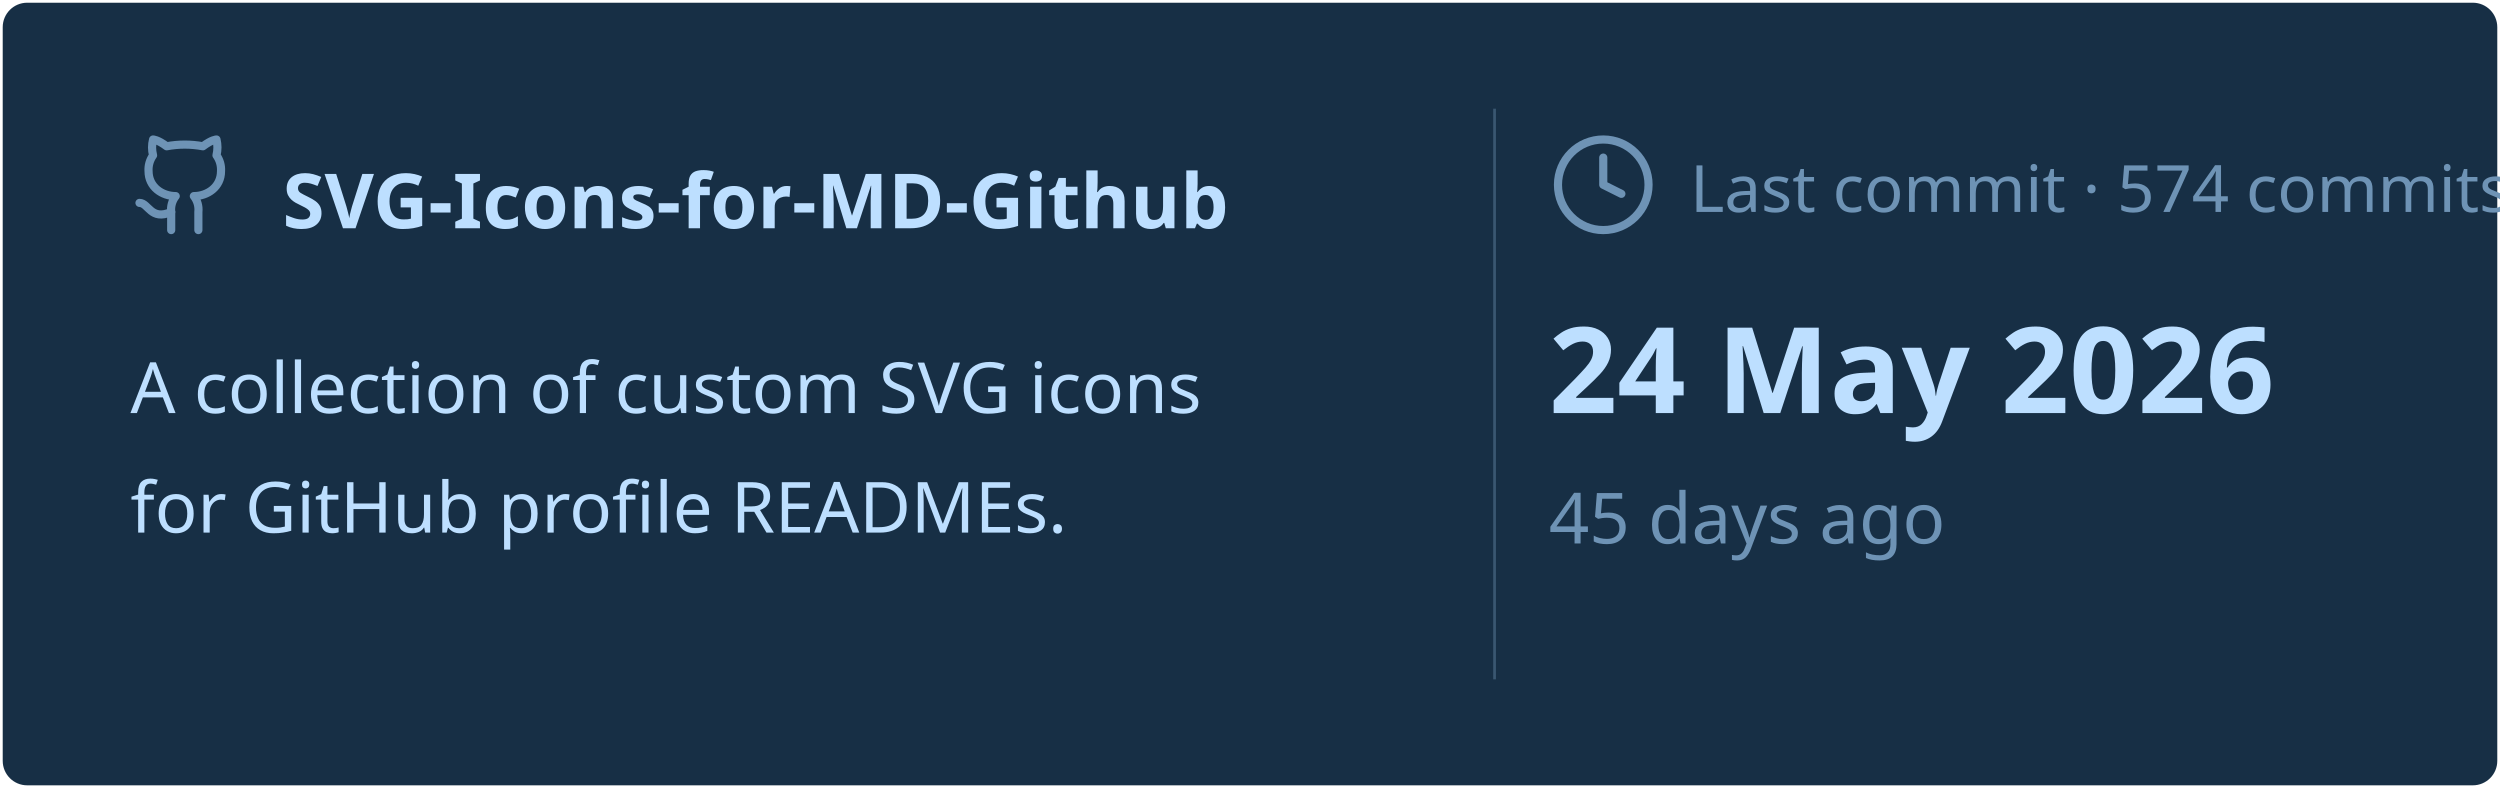
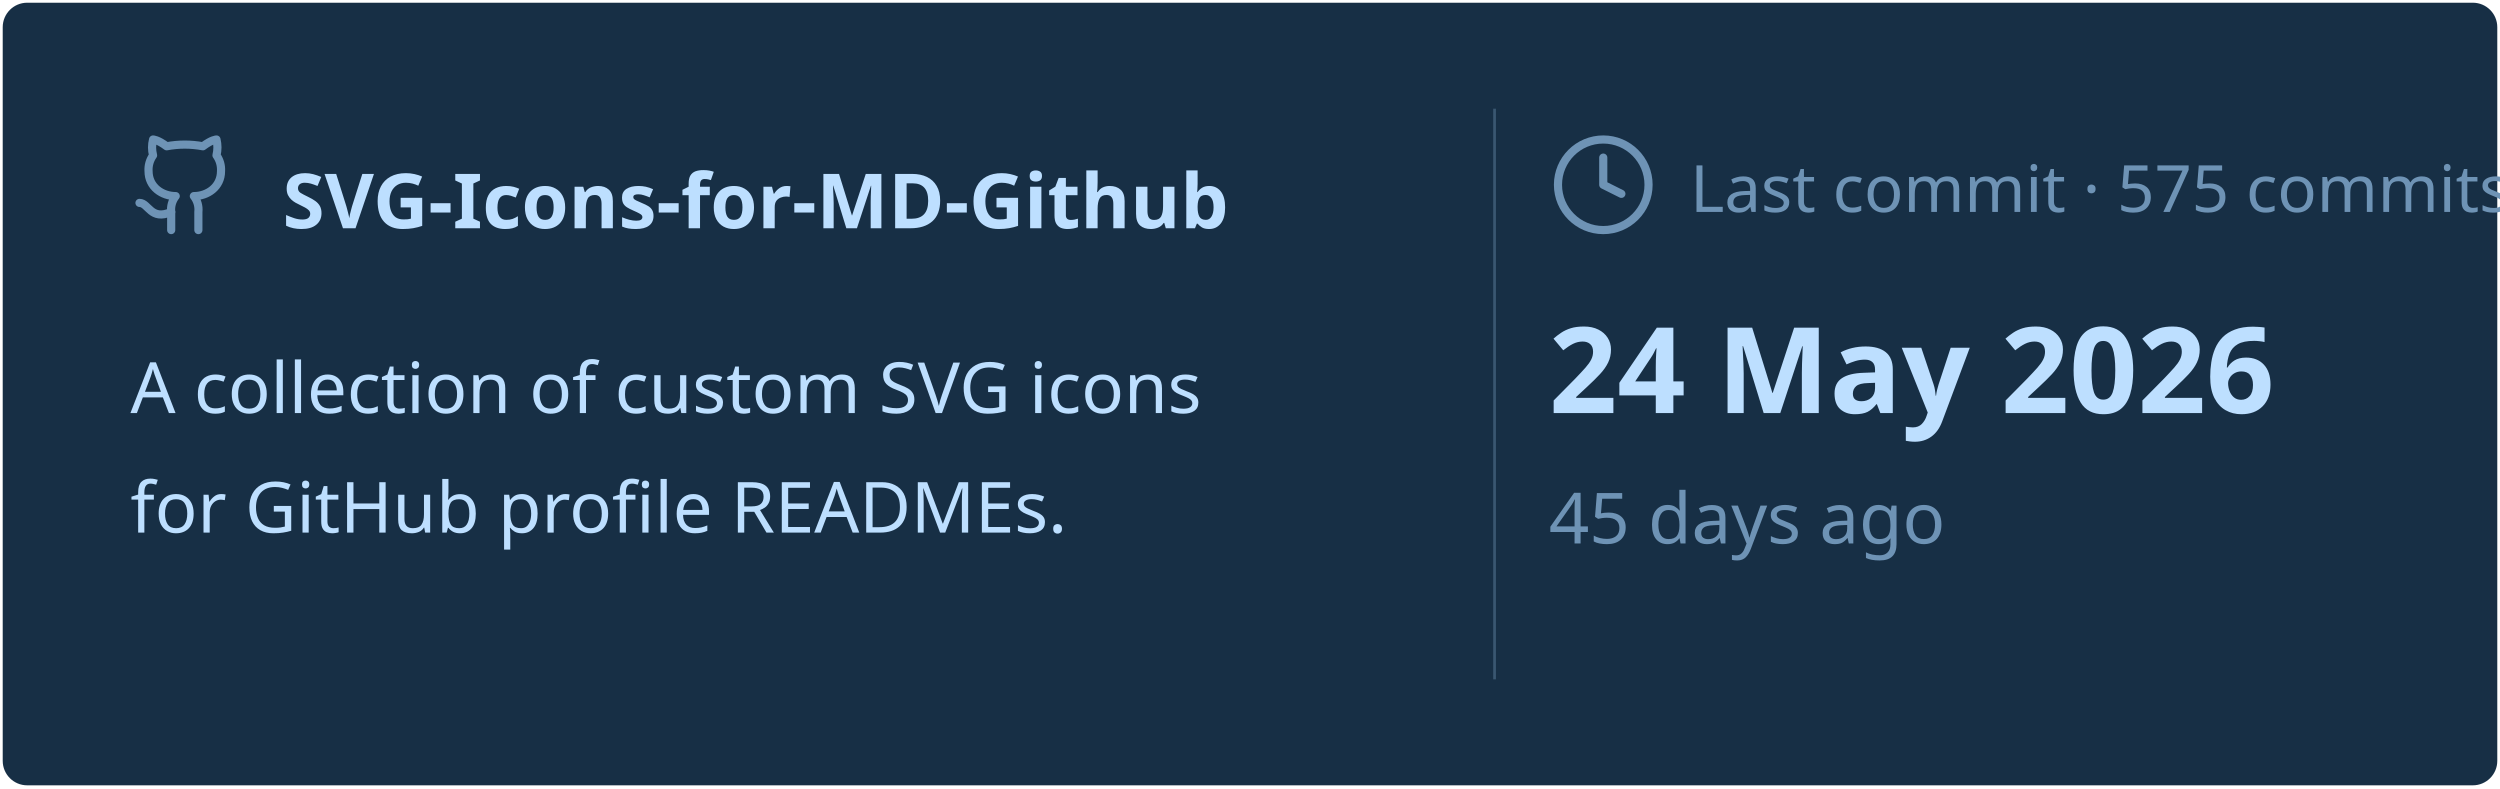
<svg xmlns="http://www.w3.org/2000/svg" viewBox="0 0 460 145" width="460px" height="145px">
  <rect stroke="#000000" stroke-opacity="0" fill="#172F45" rx="4.5" x="0.5" y="0.5" width="459" height="144" />
  <g transform="translate(24, 42)">
    <svg x="0" y="-18" width="20" height="20" viewBox="0 0 24 24" fill="none" stroke="#6E93B5" stroke-width="1.8" stroke-linecap="round" stroke-linejoin="round">
      <path d="M15 22v-4a4.8 4.8 0 0 0-1-3.5c3 0 6-2 6-5.5.08-1.25-.27-2.48-1-3.5.28-1.15.28-2.35 0-3.5 0 0-1 0-3 1.5-2.64-.5-5.36-.5-8 0C6 2 5 2 5 2c-.3 1.15-.3 2.35 0 3.5A5.403 5.403 0 0 0 4 9c0 3.5 3 5.5 6 5.5-.39.49-.68 1.05-.85 1.65-.17.6-.22 1.23-.15 1.85v4" />
      <path d="M9 18c-4.51 2-5-2-7-2" />
    </svg>
    <text x="28" y="0" font-family="&quot;Segoe UI&quot;, Ubuntu, sans-serif" font-size="14" font-weight="700" fill="#BDDFFF">SVG-Icons-for-MD-Github</text>
  </g>
  <text x="24" y="76" font-family="&quot;Segoe UI&quot;, Ubuntu, sans-serif" font-size="13" font-weight="400" fill="#BDDFFF">A collection of custom SVG icons</text>
  <text x="24" y="98" font-family="&quot;Segoe UI&quot;, Ubuntu, sans-serif" font-size="13" font-weight="400" fill="#BDDFFF">for GitHub profile READMEs.</text>
  <line x1="275" y1="20" x2="275" y2="125" stroke="#6E93B5" stroke-width="0.5" stroke-opacity="0.4" />
  <svg x="285" y="24" width="20" height="20" viewBox="0 0 24 24" fill="none" stroke="#6E93B5" stroke-width="1.8" stroke-linecap="round" stroke-linejoin="round">
    <circle cx="12" cy="12" r="10" />
    <polyline points="12 6 12 12 16 14" />
  </svg>
-   <text x="311" y="39" font-family="&quot;Segoe UI&quot;, Ubuntu, sans-serif" font-size="12" font-weight="400" fill="#6E93B5">Last commit · 574 commits</text>
+   <text x="311" y="39" font-family="&quot;Segoe UI&quot;, Ubuntu, sans-serif" font-size="12" font-weight="400" fill="#6E93B5">Last commit · 575 commits</text>
  <text x="285" y="76" font-family="&quot;Segoe UI&quot;, Ubuntu, sans-serif" font-size="22" font-weight="700" fill="#BDDFFF">24 May 2026</text>
  <text x="285" y="100" font-family="&quot;Segoe UI&quot;, Ubuntu, sans-serif" font-size="13" font-weight="400" fill="#6E93B5">45 days ago</text>
</svg>
